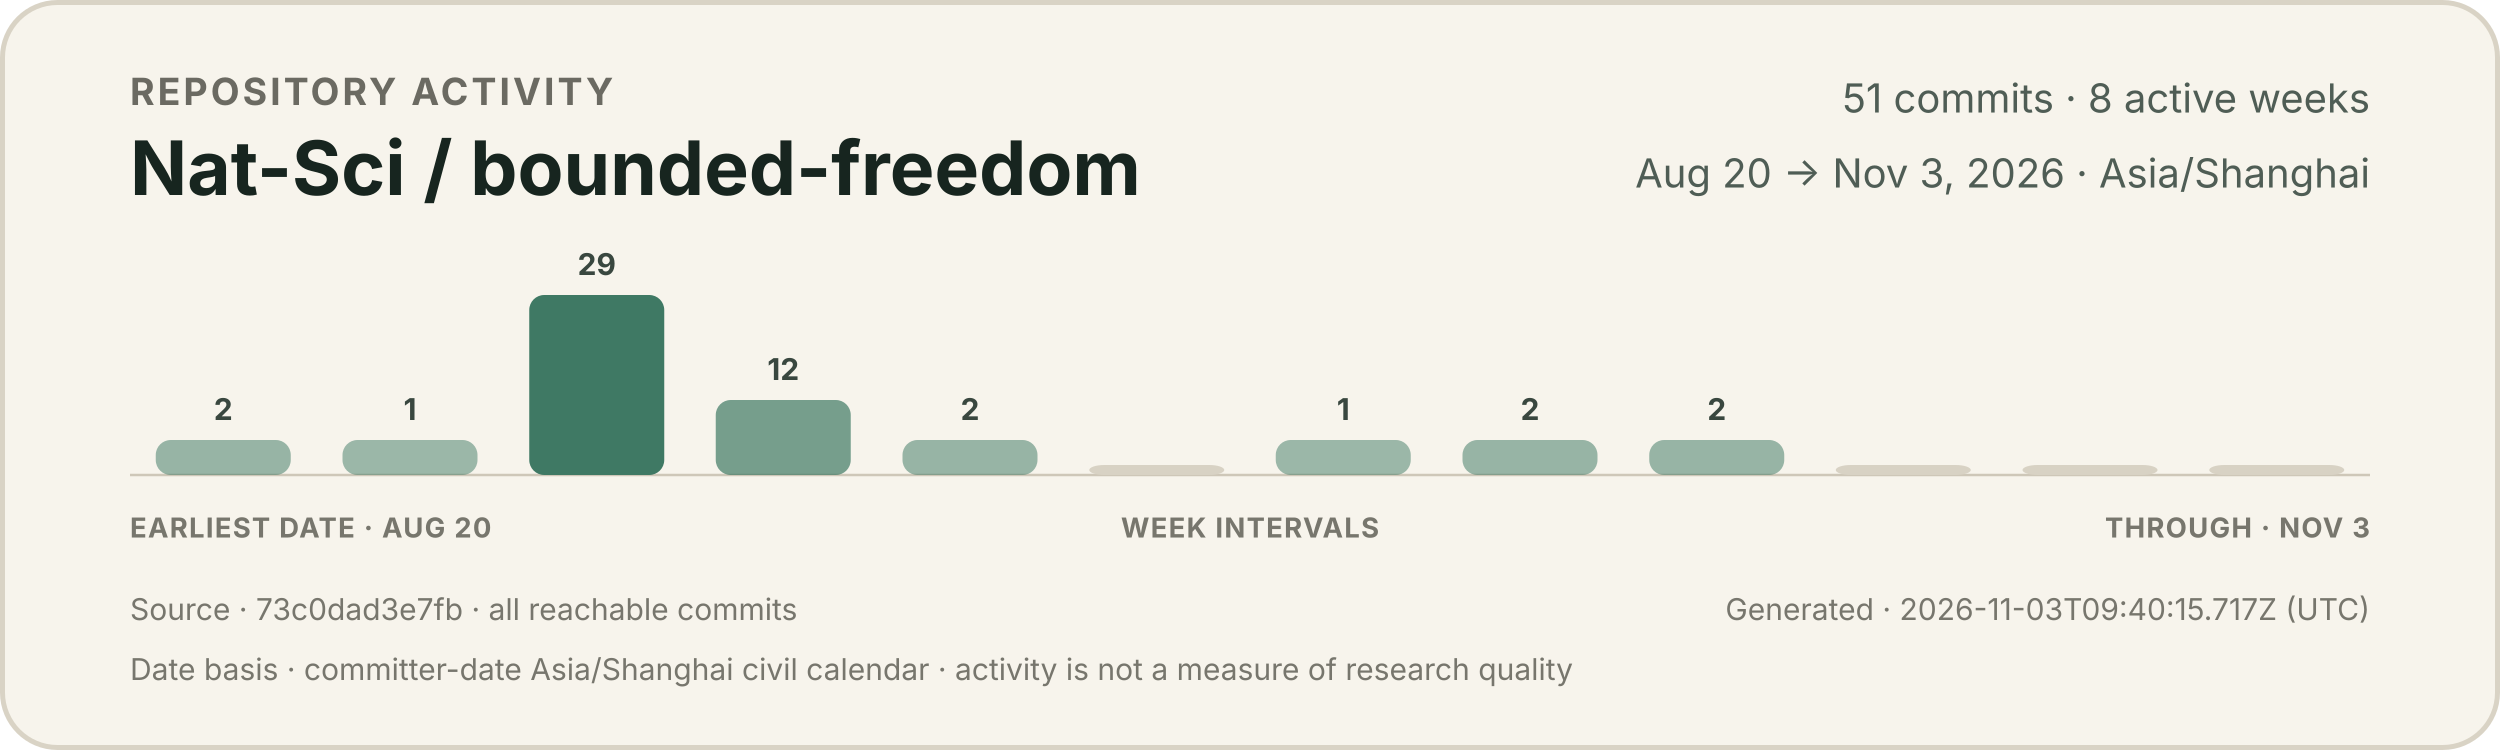
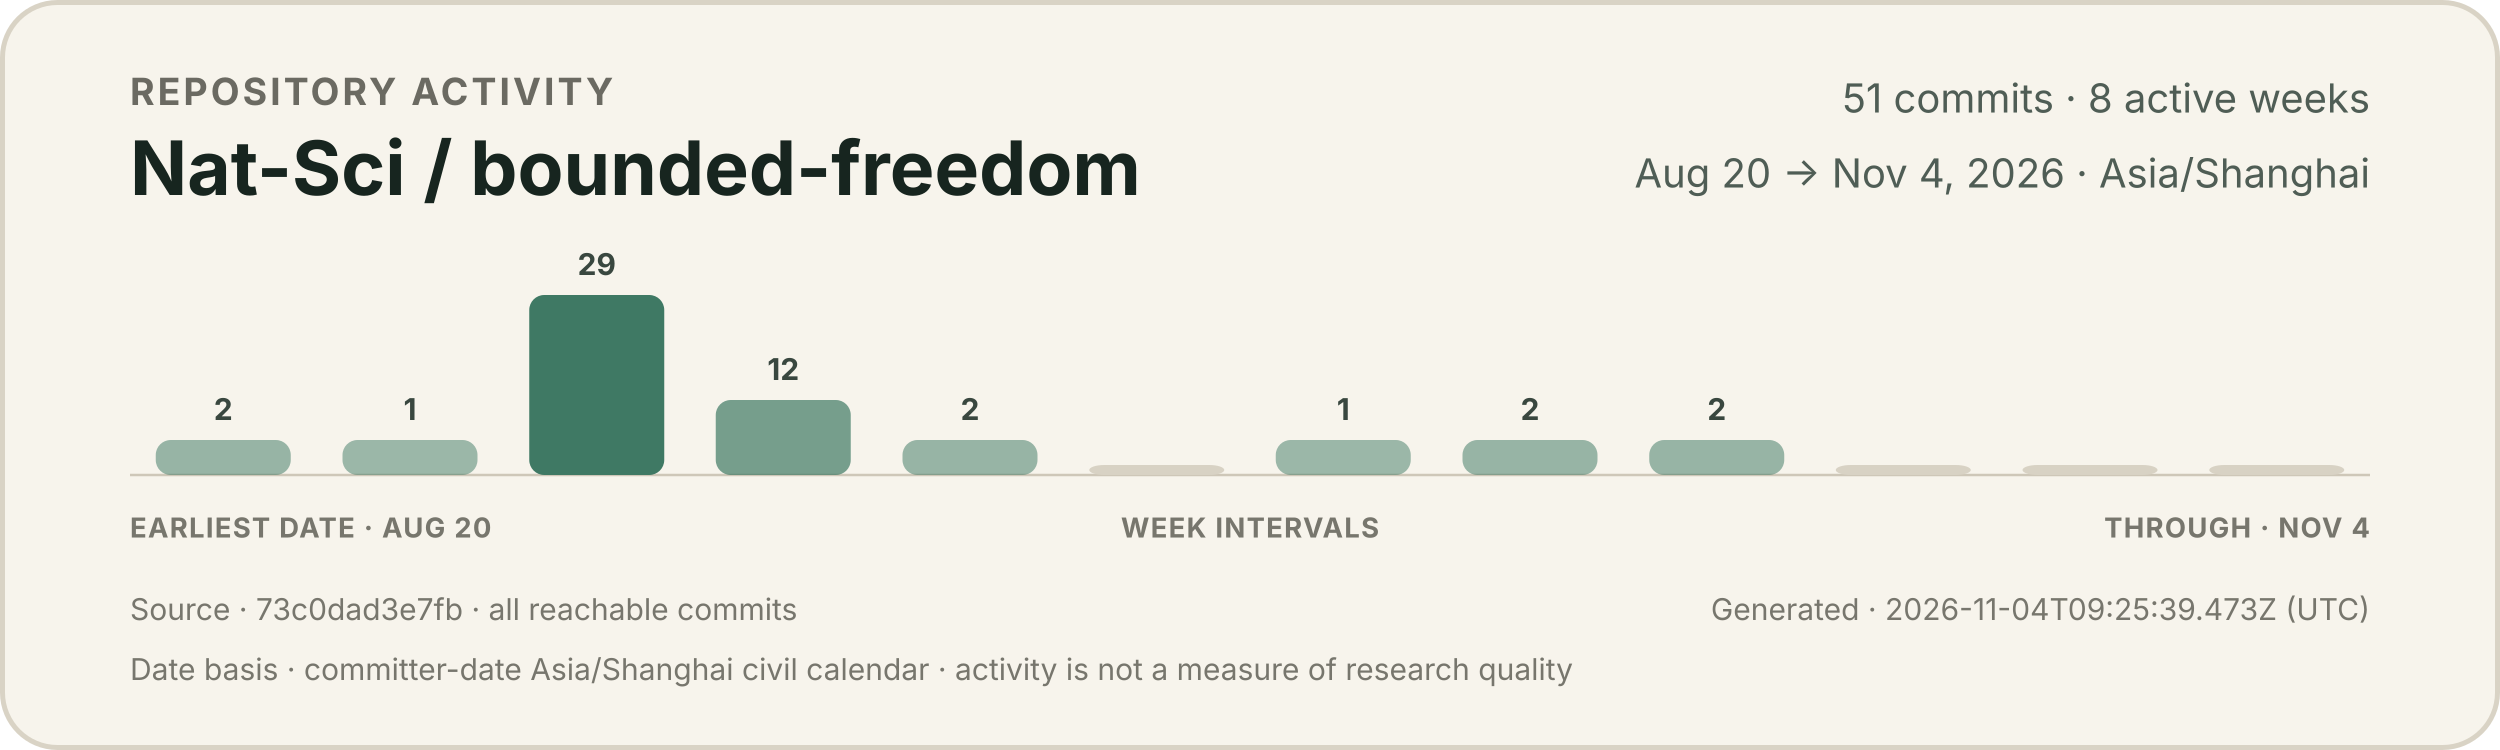
<svg xmlns="http://www.w3.org/2000/svg" width="1000" height="300" viewBox="0 0 1000 300" role="img" aria-labelledby="title description">
  <style>
    text { font-family: -apple-system, BlinkMacSystemFont, "Segoe UI", sans-serif; }
    .eyebrow { fill: #6b6a62; font-size: 15px; font-weight: 650; letter-spacing: 1.2px; }
    .title { fill: #17251f; font-size: 30px; font-weight: 720; }
    .meta { fill: #4f5d55; font-size: 16px; }
    .count { fill: #39473f; font-size: 12px; font-weight: 650; }
    .axis { fill: #77766d; font-size: 11px; font-weight: 650; letter-spacing: 0.5px; }
    .foot { fill: #77766d; font-size: 12px; }
  </style>
  <rect x="1" y="1" width="998" height="298" rx="22" fill="#f7f4ec" stroke="#d9d3c5" stroke-width="2" />
  <text x="52" y="42" class="eyebrow">REPOSITORY ACTIVITY</text>
  <text x="52" y="78" class="title">Nat-Sci / bounded-freedom</text>
  <text x="948" y="45" text-anchor="end" class="meta">51 commits · 8 active weeks</text>
-   <text x="948" y="75" text-anchor="end" class="meta">Aug 20 → Nov 3, 2026 · Asia/Shanghai</text>
+   <text x="948" y="75" text-anchor="end" class="meta">Aug 20 → Nov 4, 2026 · Asia/Shanghai</text>
  <line x1="52" y1="190" x2="948" y2="190" stroke="#cec7b8" stroke-width="1" />
  <g>
    <rect x="62.3" y="176" width="54.0" height="14" rx="6" fill="#3f7964" opacity="0.52" />
    <text x="89.3" y="168" text-anchor="middle" class="count">2</text>
  </g>
  <g>
    <rect x="137.0" y="176" width="54.0" height="14" rx="6" fill="#3f7964" opacity="0.50" />
    <text x="164.0" y="168" text-anchor="middle" class="count">1</text>
  </g>
  <g>
    <rect x="211.7" y="118" width="54.0" height="72" rx="6" fill="#3f7964" opacity="1.00" />
    <text x="238.7" y="110" text-anchor="middle" class="count">29</text>
  </g>
  <g>
    <rect x="286.3" y="160" width="54.0" height="30" rx="6" fill="#3f7964" opacity="0.70" />
    <text x="313.3" y="152" text-anchor="middle" class="count">12</text>
  </g>
  <g>
    <rect x="361.0" y="176" width="54.0" height="14" rx="6" fill="#3f7964" opacity="0.52" />
    <text x="388.0" y="168" text-anchor="middle" class="count">2</text>
  </g>
  <g>
    <rect x="435.7" y="186" width="54.0" height="4" rx="6" fill="#d8d2c4" opacity="1" />
  </g>
  <g>
    <rect x="510.3" y="176" width="54.0" height="14" rx="6" fill="#3f7964" opacity="0.50" />
    <text x="537.3" y="168" text-anchor="middle" class="count">1</text>
  </g>
  <g>
    <rect x="585.0" y="176" width="54.0" height="14" rx="6" fill="#3f7964" opacity="0.52" />
    <text x="612.0" y="168" text-anchor="middle" class="count">2</text>
  </g>
  <g>
    <rect x="659.7" y="176" width="54.0" height="14" rx="6" fill="#3f7964" opacity="0.52" />
    <text x="686.7" y="168" text-anchor="middle" class="count">2</text>
  </g>
  <g>
    <rect x="734.3" y="186" width="54.0" height="4" rx="6" fill="#d8d2c4" opacity="1" />
  </g>
  <g>
    <rect x="809.0" y="186" width="54.0" height="4" rx="6" fill="#d8d2c4" opacity="1" />
  </g>
  <g>
    <rect x="883.7" y="186" width="54.0" height="4" rx="6" fill="#d8d2c4" opacity="1" />
  </g>
  <text x="52" y="215" class="axis">EARLIEST DATE · AUG 20</text>
  <text x="500" y="215" text-anchor="middle" class="axis">WEEK INTERVALS</text>
-   <text x="948" y="215" text-anchor="end" class="axis">THROUGH · NOV 3</text>
+   <text x="948" y="215" text-anchor="end" class="axis">THROUGH · NOV 4</text>
  <text x="52" y="248" class="foot">Source · 73c0dad3e7fb · all reachable commits</text>
-   <text x="948" y="248" text-anchor="end" class="foot">Generated · 2026-11-03T09:40:15.717Z (UTC)</text>
+   <text x="948" y="248" text-anchor="end" class="foot">Generated · 2026-11-04T09:25:39.473Z (UTC)</text>
  <text x="52" y="272" class="foot">Date basis · committer-date Asia/Shanghai civil calendar · activity is not a measure of research quality</text>
</svg>
